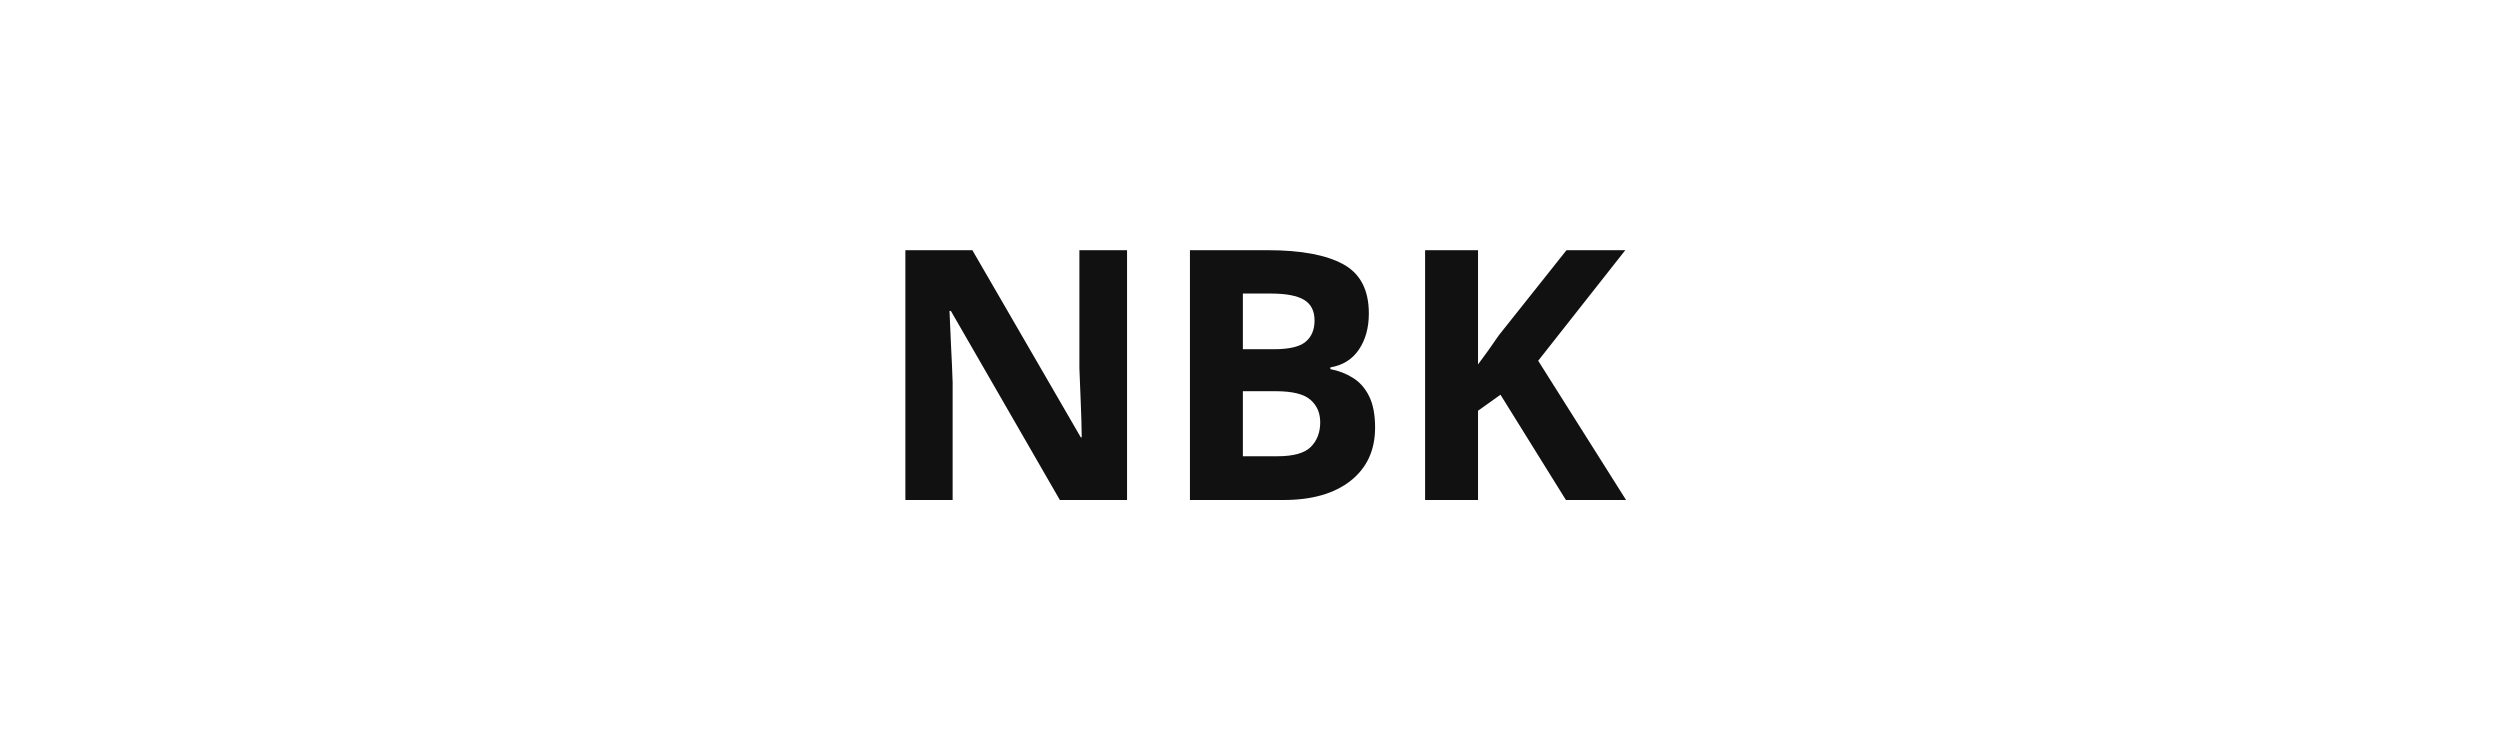
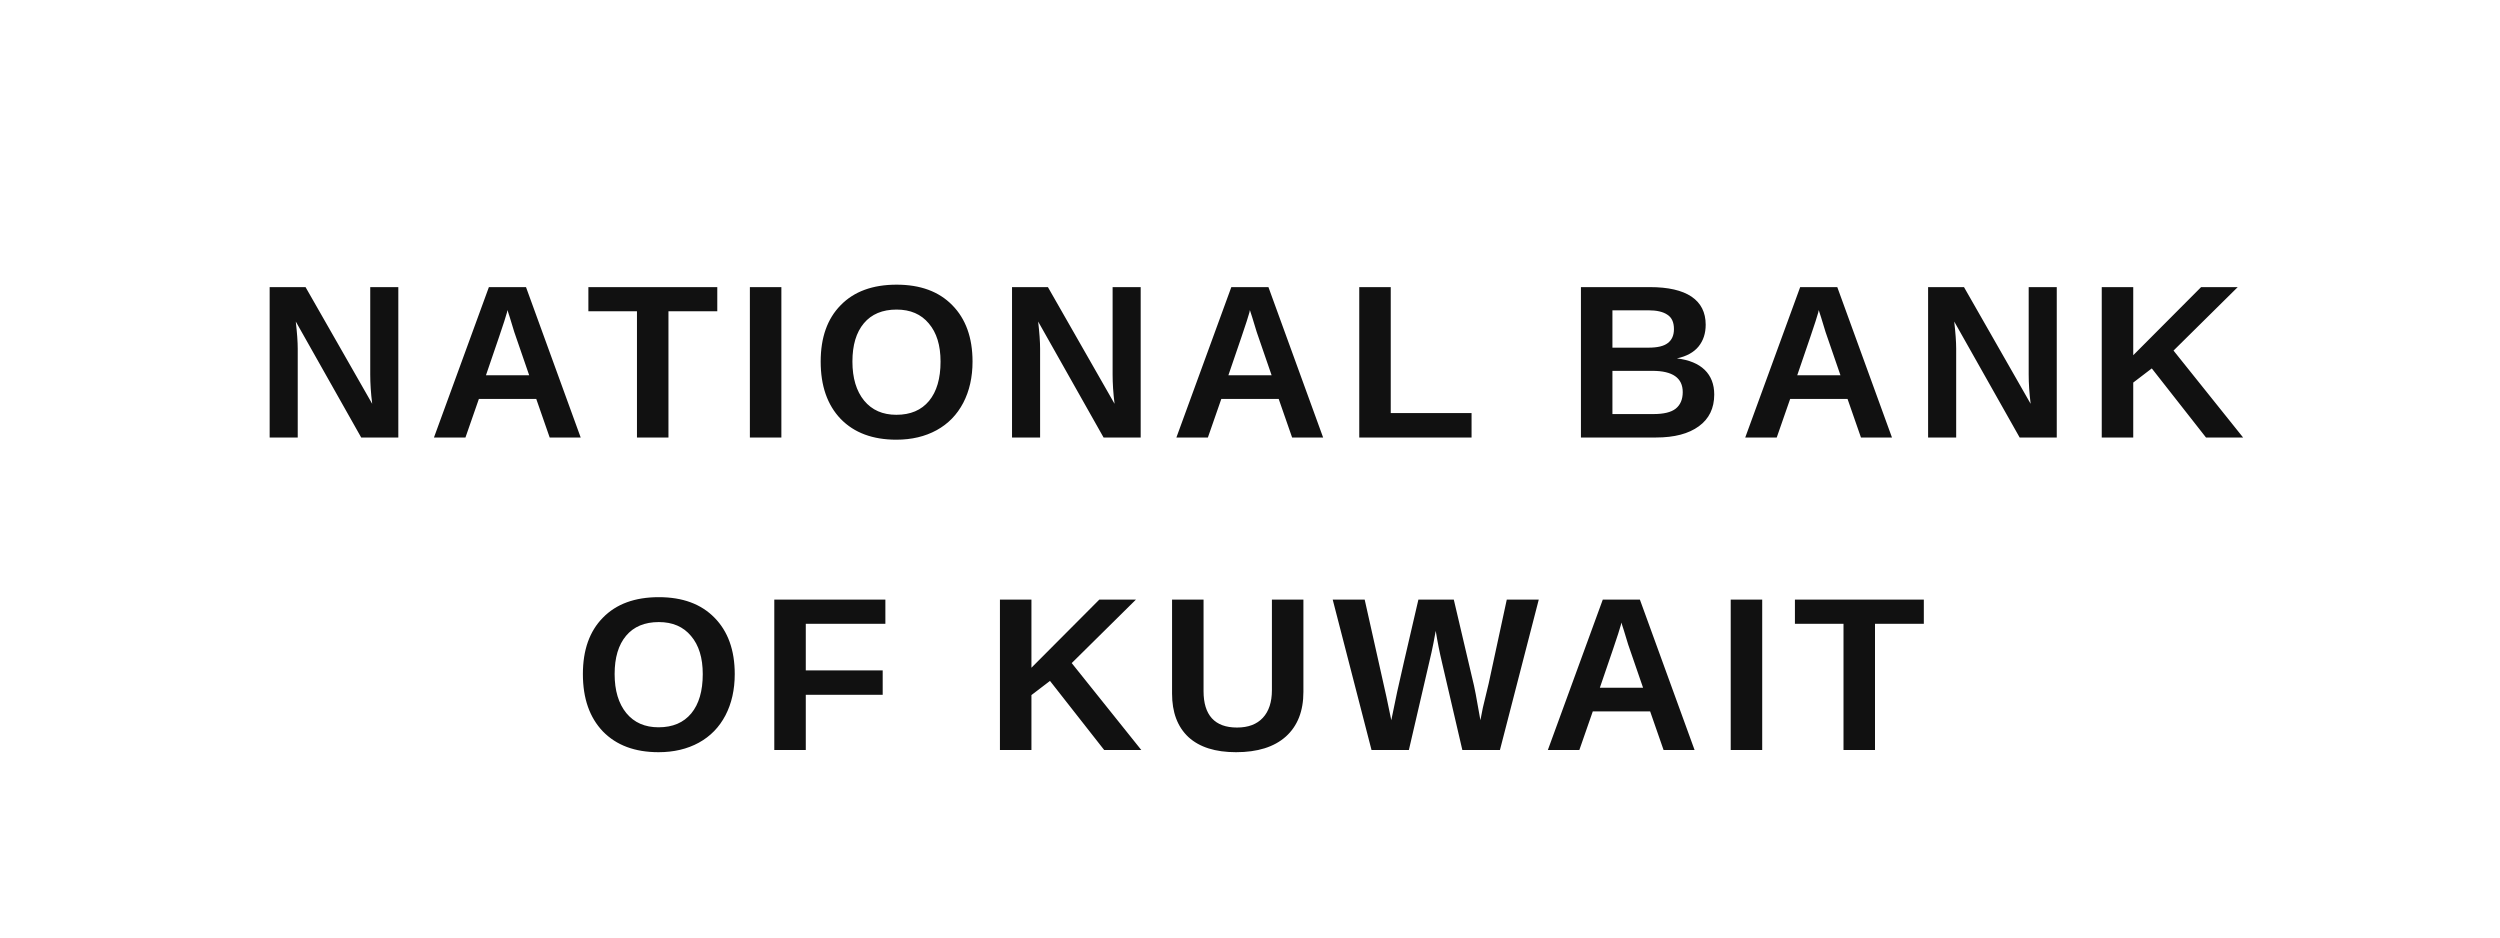
- <svg xmlns="http://www.w3.org/2000/svg" viewBox="0 0 200 60">
-   <text x="100" y="40" font-family="sans-serif" font-weight="bold" font-size="28" fill="#111111" text-anchor="middle">NBK</text>
+ <svg xmlns="http://www.w3.org/2000/svg" viewBox="0 0 160 60">
+   <text x="80" y="28" font-family="Arial,sans-serif" font-size="14" font-weight="600" fill="#111111" text-anchor="middle" letter-spacing="1">NATIONAL BANK</text>
+   <text x="80" y="48" font-family="Arial,sans-serif" font-size="14" font-weight="600" fill="#111111" text-anchor="middle" letter-spacing="1">OF KUWAIT</text>
</svg>
